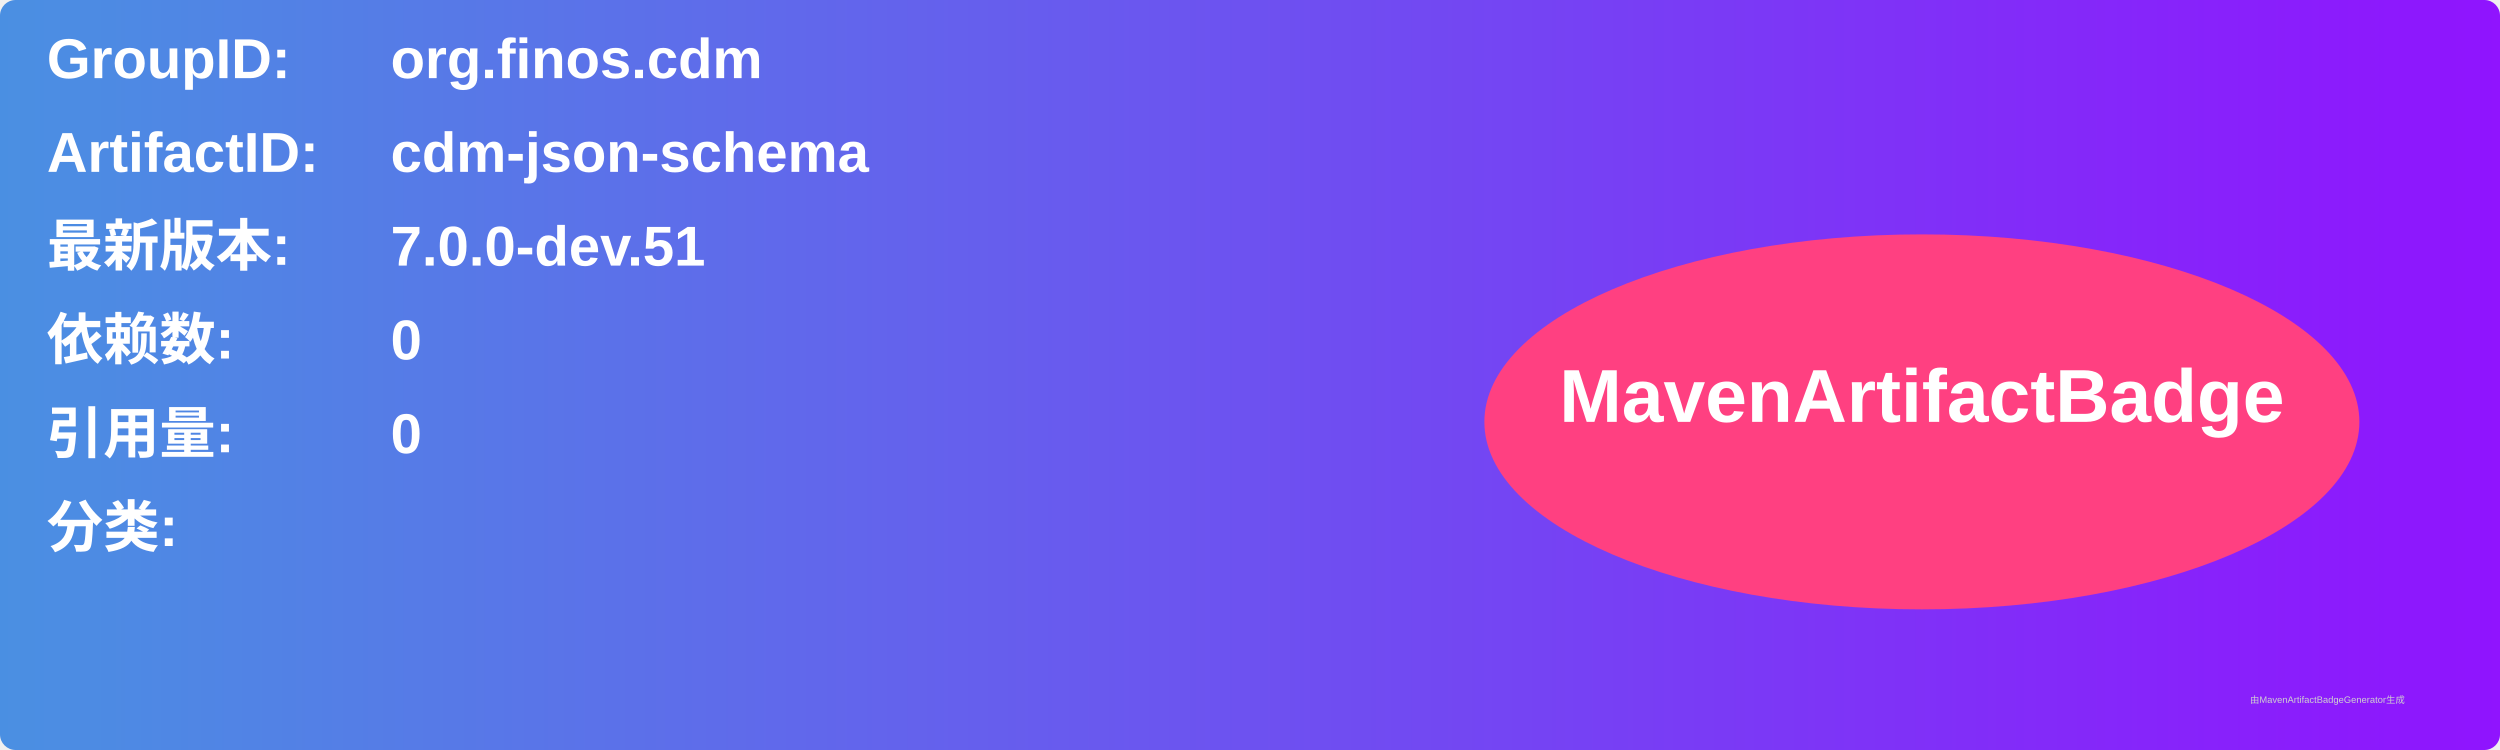
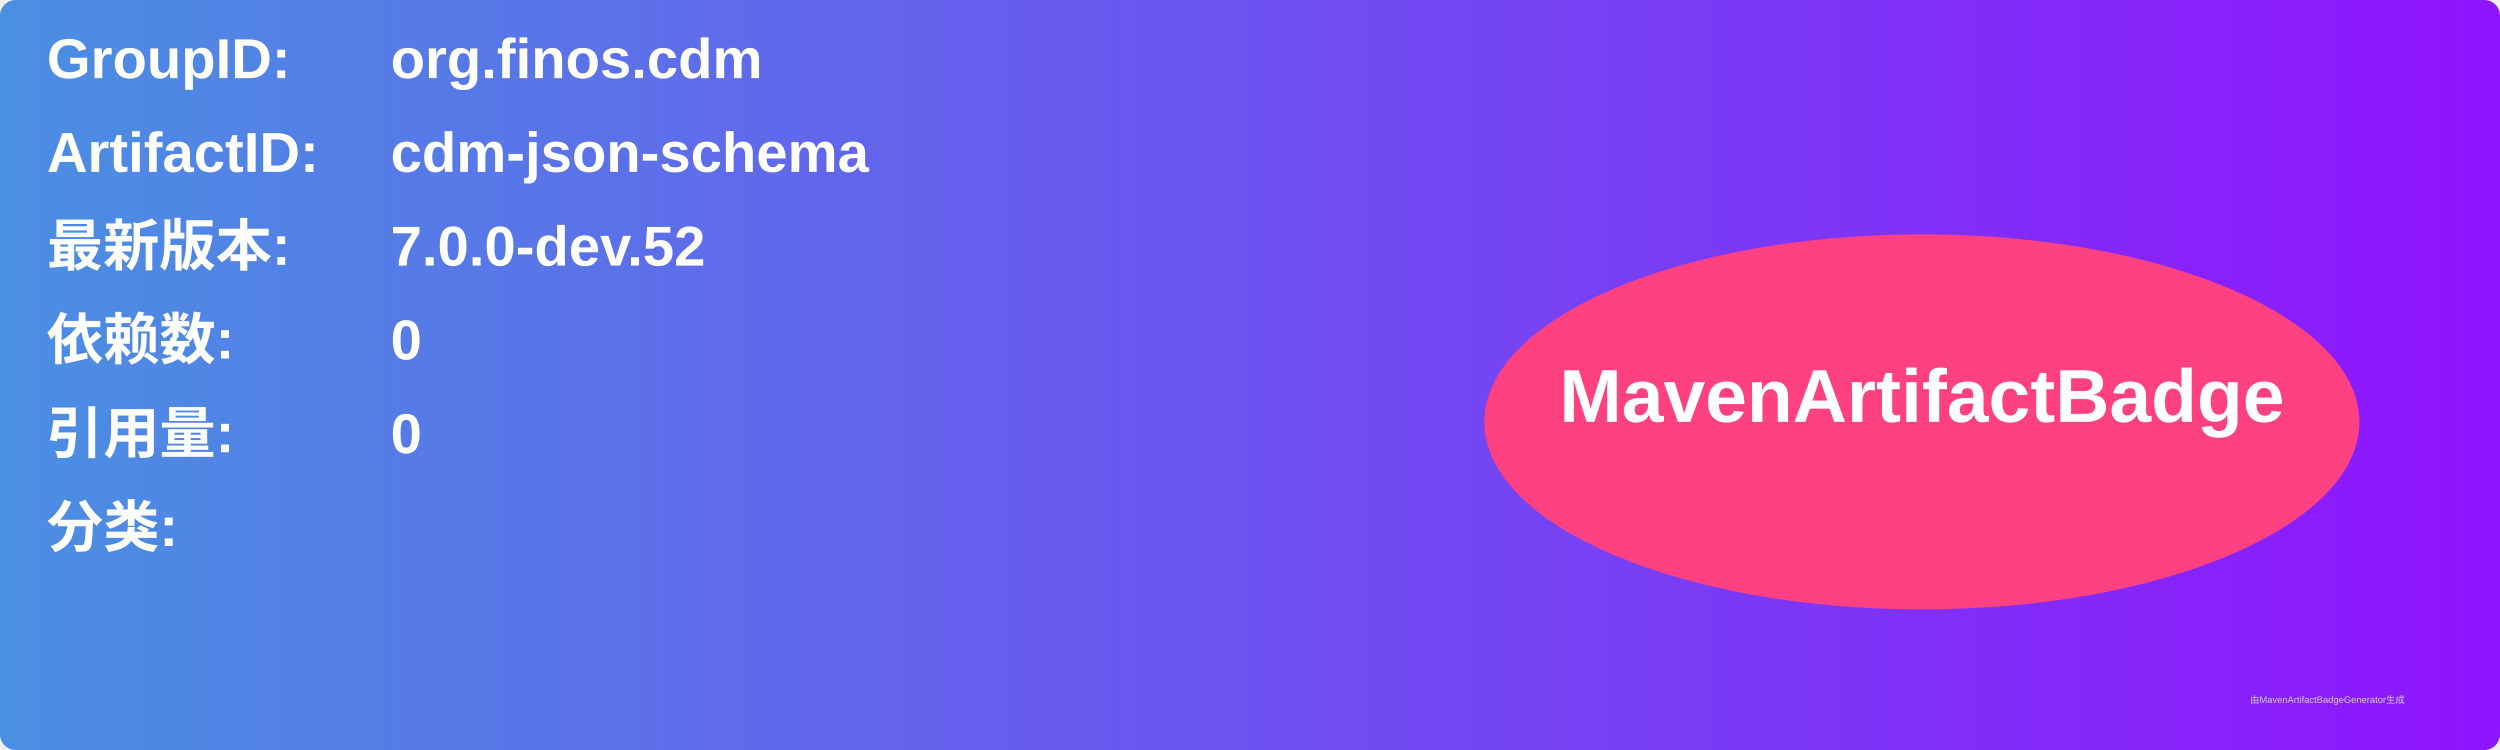
<svg xmlns="http://www.w3.org/2000/svg" width="800" height="240" viewBox="0 0 800 240">
  <linearGradient id="grad" x1="0%" y1="0%" x2="100%" y2="0%">
    <stop offset="0%" stop-color="#4a90e2" />
    <stop offset="100%" stop-color="#9013fe" />
  </linearGradient>
  <rect width="100%" height="100%" rx="5" ry="5" fill="url(#grad)" />
  <g transform="translate(15, 15)">
    <text x="0" y="10" font-family="Arial" font-size="18" fill="white" font-weight="bold" width="260">GroupID:</text>
    <text x="110" y="10" font-family="Arial" font-size="18" fill="white" font-weight="bold" width="460">org.finos.cdm</text>
    <text x="0" y="40" font-family="Arial" font-size="18" fill="white" font-weight="bold" width="260">ArtifactID:</text>
    <text x="110" y="40" font-family="Arial" font-size="18" fill="white" font-weight="bold" width="460">cdm-json-schema</text>
    <text x="0" y="70" font-family="Arial" font-size="18" fill="white" font-weight="bold">最新版本:</text>
    <text x="110" y="70" font-family="Arial" font-size="18" fill="white" font-weight="bold">
-       <tspan font-weight="bold">7.0.0-dev.51</tspan>
+       <tspan font-weight="bold">7.0.0-dev.52</tspan>
    </text>
    <text x="0" y="100" font-family="Arial" font-size="18" fill="white" font-weight="bold">依赖数: </text>
    <text x="110" y="100" font-family="Arial" font-size="18" fill="white">
      <tspan font-weight="bold">0</tspan>
    </text>
    <text x="0" y="130" font-family="Arial" font-size="18" fill="white" font-weight="bold">引用量: </text>
    <text x="110" y="130" font-family="Arial" font-size="18" fill="white">
      <tspan font-weight="bold">0</tspan>
    </text>
    <text x="0" y="160" font-family="Arial" font-size="18" fill="white" font-weight="bold">分类:</text>
    <text x="10" y="190" font-family="Arial" font-size="10" fill="white">
      <tspan font-weight="bold" />
    </text>
    <ellipse cx="600" cy="120" rx="140" ry="60" fill="#ff4081" />
    <text x="600" y="120" text-anchor="middle" font-family="Arial" font-size="24" fill="white" font-weight="bold">MavenArtifactBadge</text>
  </g>
  <text x="720" y="225" font-family="Arial" font-size="3" fill="#d0d0d0">由MavenArtifactBadgeGenerator生成</text>
</svg>
